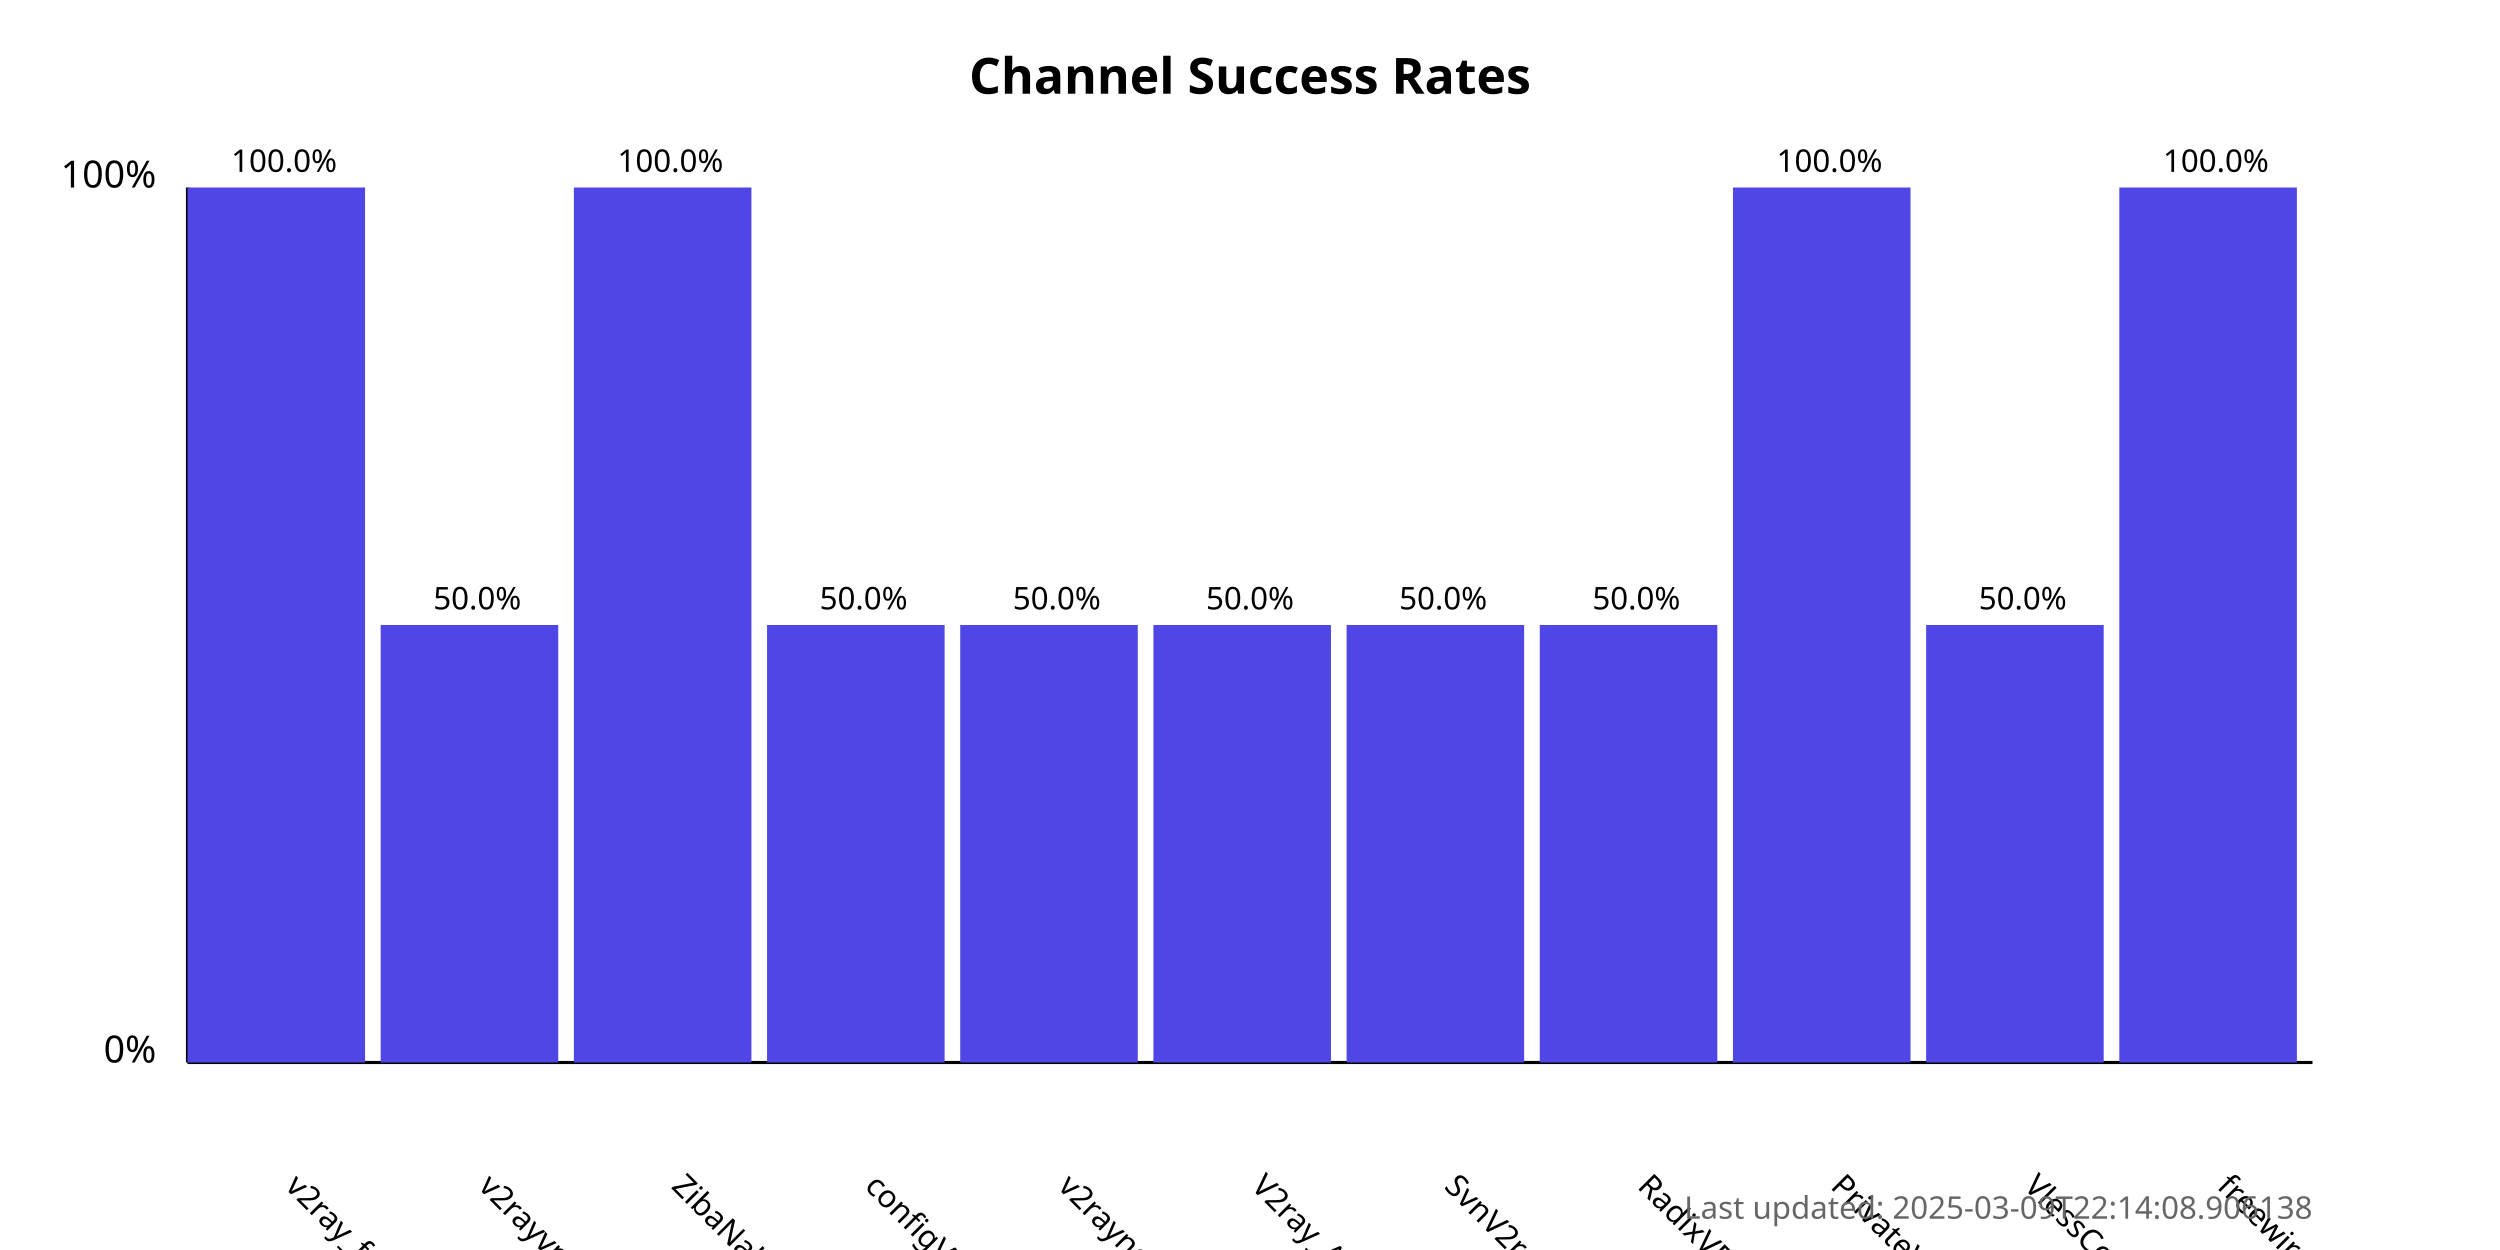
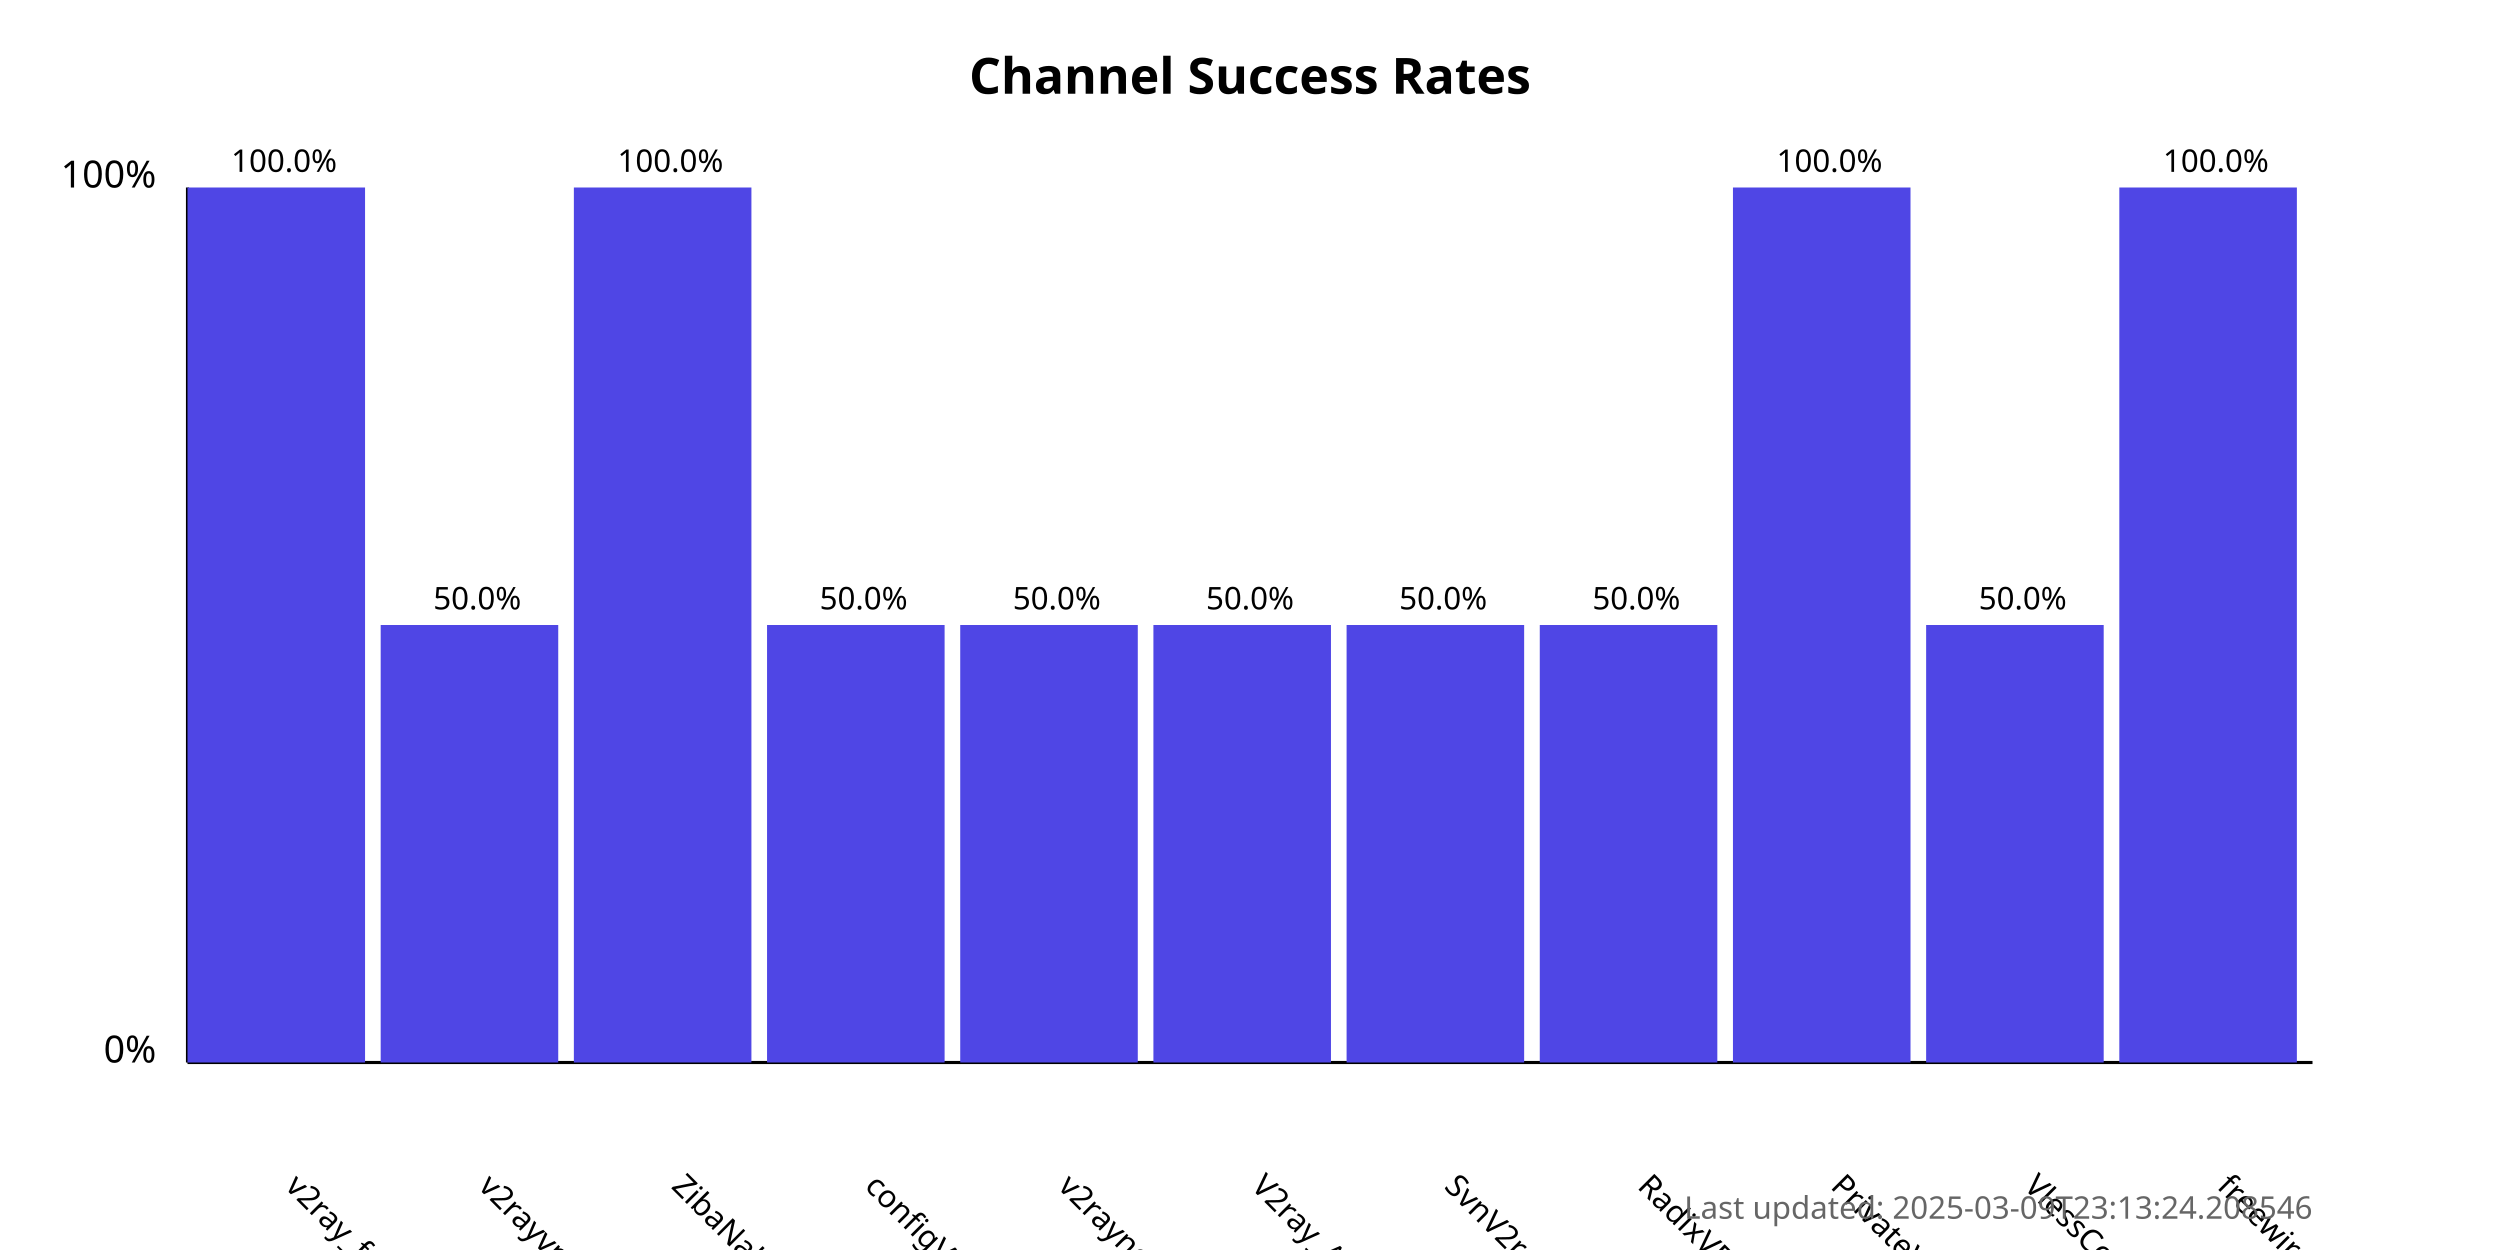
<svg xmlns="http://www.w3.org/2000/svg" width="800" height="400">
  <style>
            .chart-title { font: bold 16px sans-serif; }
            .axis-label { font: 12px sans-serif; }
            .tick-label { font: 10px sans-serif; }
            .bar { fill: #4f46e5; }
            .bar:hover { fill: #6366f1; }
            .timestamp { font: 10px sans-serif; fill: #666; }
        </style>
  <text x="400.0" y="30" text-anchor="middle" class="chart-title">
            Channel Success Rates
        </text>
  <line x1="60" y1="340" x2="60" y2="60" stroke="black" stroke-width="1" />
  <line x1="60" y1="340" x2="740" y2="340" stroke="black" stroke-width="1" />
  <text x="50" y="340" text-anchor="end" class="axis-label">0%</text>
  <text x="50" y="60" text-anchor="end" class="axis-label">100%</text>
  <g>
    <rect x="60" y="60.0" width="56.818" height="280.0" class="bar" />
    <text x="90.909" y="380" transform="rotate(45, 90.90909, 380)" text-anchor="start" class="tick-label">
                v2ray_free_conf
            </text>
    <text x="90.909" y="55.0" text-anchor="middle" class="tick-label">
                100.0%
            </text>
  </g>
  <g>
    <rect x="121.818" y="200.0" width="56.818" height="140.0" class="bar" />
    <text x="152.727" y="380" transform="rotate(45, 152.7273, 380)" text-anchor="start" class="tick-label">
                v2rayvpno
            </text>
    <text x="152.727" y="195.0" text-anchor="middle" class="tick-label">
                50.0%
            </text>
  </g>
  <g>
    <rect x="183.636" y="60.0" width="56.818" height="280.0" class="bar" />
    <text x="214.545" y="380" transform="rotate(45, 214.5455, 380)" text-anchor="start" class="tick-label">
                ZibaNabz
            </text>
    <text x="214.545" y="55.0" text-anchor="middle" class="tick-label">
                100.0%
            </text>
  </g>
  <g>
    <rect x="245.455" y="200.0" width="56.818" height="140.0" class="bar" />
    <text x="276.364" y="380" transform="rotate(45, 276.3636, 380)" text-anchor="start" class="tick-label">
                configV2rayForFree
            </text>
    <text x="276.364" y="195.0" text-anchor="middle" class="tick-label">
                50.0%
            </text>
  </g>
  <g>
    <rect x="307.273" y="200.0" width="56.818" height="140.0" class="bar" />
    <text x="338.182" y="380" transform="rotate(45, 338.1818, 380)" text-anchor="start" class="tick-label">
                v2rayngvpn
            </text>
    <text x="338.182" y="195.0" text-anchor="middle" class="tick-label">
                50.0%
            </text>
  </g>
  <g>
    <rect x="369.091" y="200.0" width="56.818" height="140.0" class="bar" />
    <text x="400.0" y="380" transform="rotate(45, 400.0, 380)" text-anchor="start" class="tick-label">
                V2ray_Alpha
            </text>
    <text x="400.0" y="195.0" text-anchor="middle" class="tick-label">
                50.0%
            </text>
  </g>
  <g>
    <rect x="430.909" y="200.0" width="56.818" height="140.0" class="bar" />
    <text x="461.818" y="380" transform="rotate(45, 461.8182, 380)" text-anchor="start" class="tick-label">
                SvnV2ray
            </text>
    <text x="461.818" y="195.0" text-anchor="middle" class="tick-label">
                50.0%
            </text>
  </g>
  <g>
    <rect x="492.727" y="200.0" width="56.818" height="140.0" class="bar" />
    <text x="523.636" y="380" transform="rotate(45, 523.6364, 380)" text-anchor="start" class="tick-label">
                RadixVPN
            </text>
    <text x="523.636" y="195.0" text-anchor="middle" class="tick-label">
                50.0%
            </text>
  </g>
  <g>
    <rect x="554.545" y="60.0" width="56.818" height="280.0" class="bar" />
    <text x="585.455" y="380" transform="rotate(45, 585.4545, 380)" text-anchor="start" class="tick-label">
                PrivateVPNs
            </text>
    <text x="585.455" y="55.0" text-anchor="middle" class="tick-label">
                100.0%
            </text>
  </g>
  <g>
    <rect x="616.364" y="200.0" width="56.818" height="140.0" class="bar" />
    <text x="647.273" y="380" transform="rotate(45, 647.2727, 380)" text-anchor="start" class="tick-label">
                VlessConfig
            </text>
    <text x="647.273" y="195.0" text-anchor="middle" class="tick-label">
                50.0%
            </text>
  </g>
  <g>
    <rect x="678.182" y="60.0" width="56.818" height="280.0" class="bar" />
    <text x="709.091" y="380" transform="rotate(45, 709.0909, 380)" text-anchor="start" class="tick-label">
                freewireguard
            </text>
    <text x="709.091" y="55.0" text-anchor="middle" class="tick-label">
                100.0%
            </text>
  </g>
  <text x="740" y="390" text-anchor="end" class="timestamp">
-             Last updated: 2025-03-09T22:14:08.906138
+             Last updated: 2025-03-09T23:13:24.208546
        </text>
</svg>
